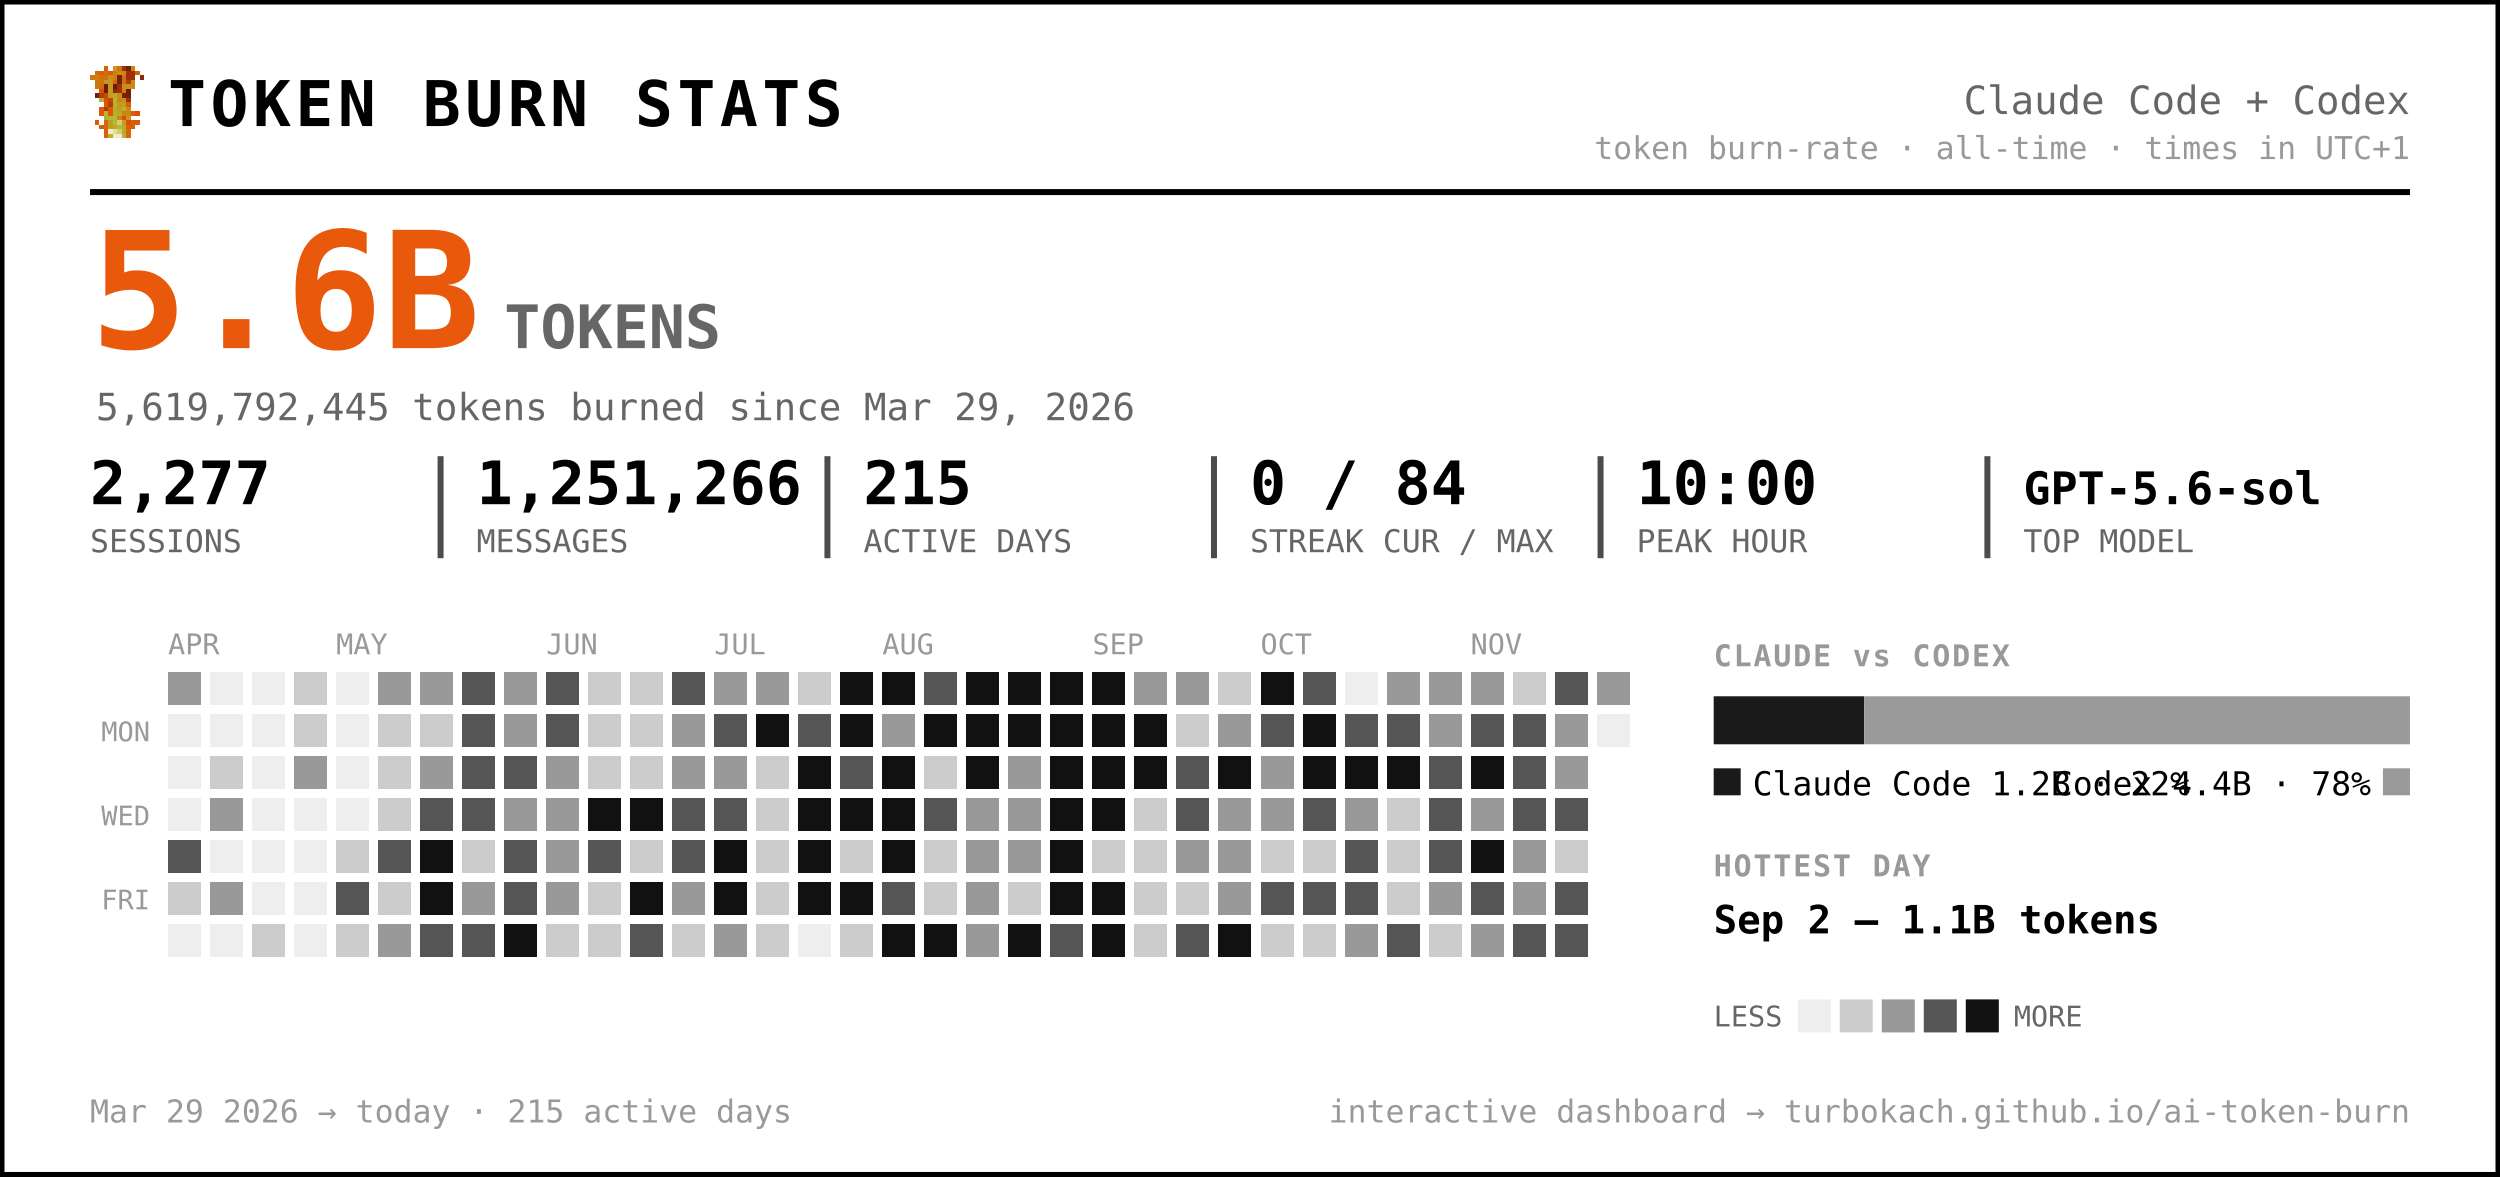
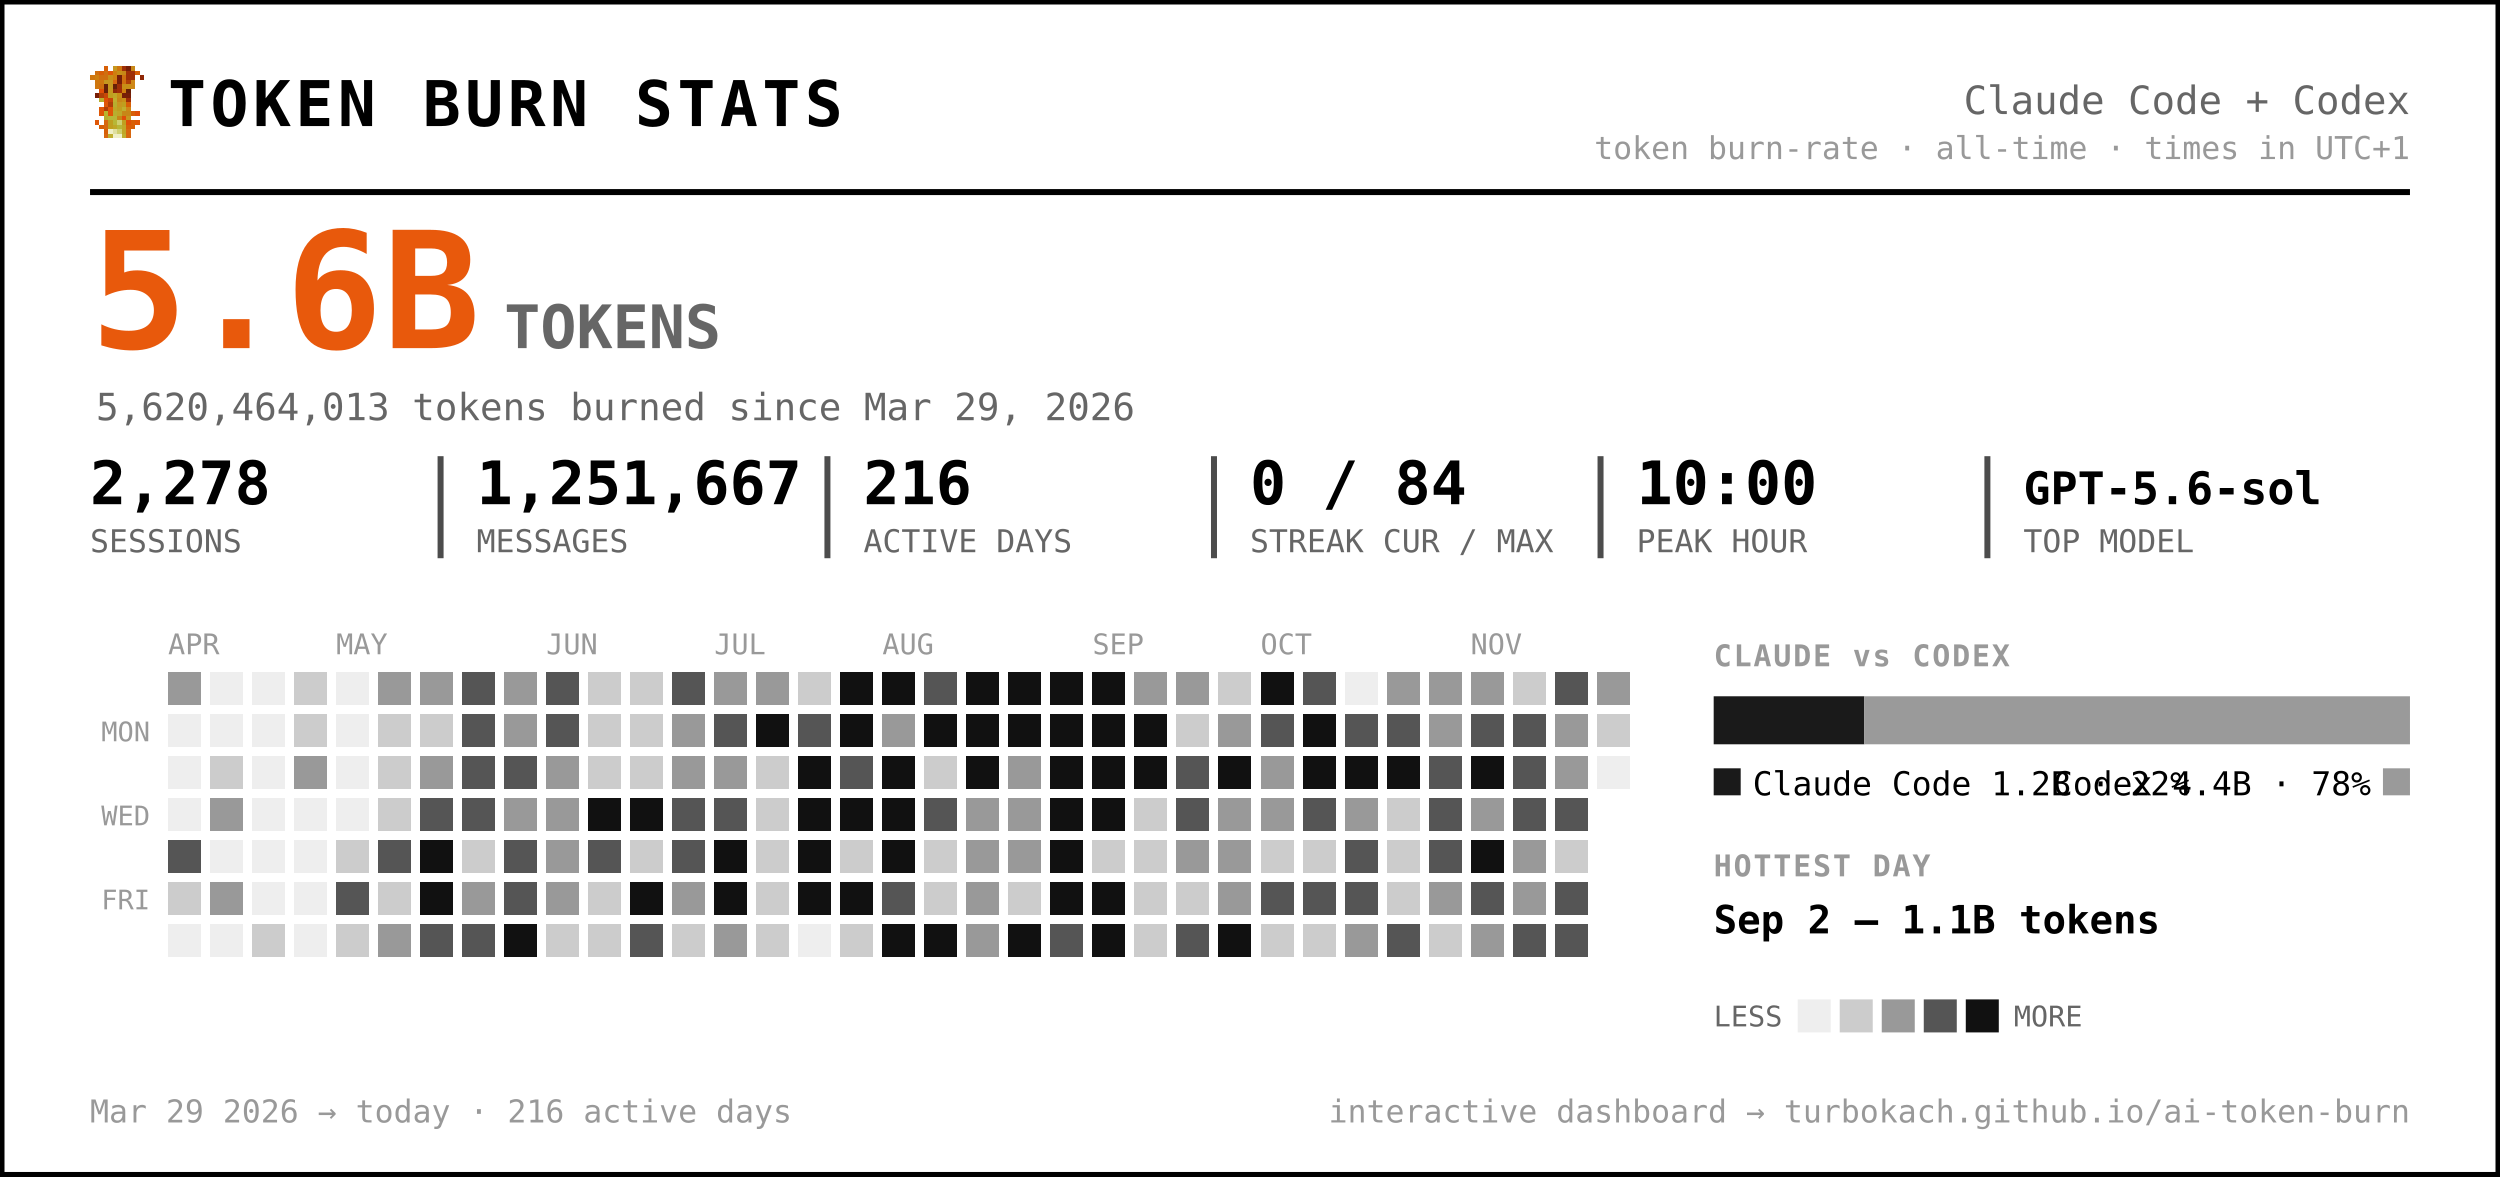
<svg xmlns="http://www.w3.org/2000/svg" width="833" height="392" viewBox="0 0 833 392" font-family="ui-monospace, 'SF Mono', 'Cascadia Code', Menlo, Consolas, monospace" role="img" aria-label="Token burn — Claude Code + Codex">
  <rect x="0.5" y="0.5" width="832" height="391" rx="0" fill="#ffffff" stroke="#000000" stroke-width="2" />
  <g transform="translate(30,22) scale(1.5)" shape-rendering="crispEdges">
    <rect x="3" y="0" width="1" height="1" fill="#d75f07" />
    <rect x="5" y="0" width="1" height="1" fill="#c7971f" />
    <rect x="6" y="0" width="1" height="1" fill="#cf770f" />
    <rect x="7" y="0" width="1" height="1" fill="#9f2f07" />
    <rect x="8" y="0" width="1" height="1" fill="#771f07" />
    <rect x="9" y="0" width="1" height="1" fill="#c78717" />
    <rect x="1" y="1" width="1" height="1" fill="#cf6f0f" />
    <rect x="2" y="1" width="1" height="1" fill="#d75f07" />
    <rect x="3" y="1" width="1" height="1" fill="#cf6f0f" />
    <rect x="4" y="1" width="1" height="1" fill="#df5707" />
    <rect x="5" y="1" width="1" height="1" fill="#cf7f0f" />
    <rect x="6" y="1" width="1" height="1" fill="#c78f17" />
    <rect x="7" y="1" width="1" height="1" fill="#c78717" />
    <rect x="8" y="1" width="1" height="1" fill="#9f2f07" />
    <rect x="9" y="1" width="1" height="1" fill="#9f2f07" />
    <rect x="10" y="1" width="1" height="1" fill="#d75f07" />
    <rect x="0" y="2" width="1" height="1" fill="#cf770f" />
    <rect x="1" y="2" width="1" height="1" fill="#cf7f0f" />
    <rect x="2" y="2" width="1" height="1" fill="#cf6f0f" />
    <rect x="3" y="2" width="1" height="1" fill="#cf6f0f" />
    <rect x="4" y="2" width="1" height="1" fill="#c78f17" />
    <rect x="5" y="2" width="1" height="1" fill="#cf7f0f" />
    <rect x="6" y="2" width="1" height="1" fill="#771f07" />
    <rect x="7" y="2" width="1" height="1" fill="#cf6f0f" />
    <rect x="8" y="2" width="1" height="1" fill="#9f2f07" />
    <rect x="9" y="2" width="1" height="1" fill="#9f2f07" />
    <rect x="11" y="2" width="1" height="1" fill="#8f2707" />
    <rect x="1" y="3" width="1" height="1" fill="#cf770f" />
    <rect x="2" y="3" width="1" height="1" fill="#cf770f" />
    <rect x="3" y="3" width="1" height="1" fill="#c7971f" />
    <rect x="4" y="3" width="1" height="1" fill="#c7971f" />
    <rect x="5" y="3" width="1" height="1" fill="#d7670f" />
    <rect x="6" y="3" width="1" height="1" fill="#771f07" />
    <rect x="7" y="3" width="1" height="1" fill="#cf6f0f" />
    <rect x="8" y="3" width="1" height="1" fill="#af3f07" />
    <rect x="9" y="3" width="1" height="1" fill="#cf8717" />
    <rect x="1" y="4" width="1" height="1" fill="#cf770f" />
    <rect x="2" y="4" width="1" height="1" fill="#cf6f0f" />
    <rect x="3" y="4" width="1" height="1" fill="#671f07" />
    <rect x="4" y="4" width="1" height="1" fill="#c7971f" />
    <rect x="5" y="4" width="1" height="1" fill="#671f07" />
    <rect x="6" y="4" width="1" height="1" fill="#9f2f07" />
    <rect x="7" y="4" width="1" height="1" fill="#c78f17" />
    <rect x="8" y="4" width="1" height="1" fill="#c78f17" />
    <rect x="9" y="4" width="1" height="1" fill="#cf8717" />
    <rect x="2" y="5" width="1" height="1" fill="#df4f07" />
    <rect x="3" y="5" width="1" height="1" fill="#671f07" />
    <rect x="4" y="5" width="1" height="1" fill="#c7971f" />
    <rect x="5" y="5" width="1" height="1" fill="#8f2707" />
    <rect x="6" y="5" width="1" height="1" fill="#9f2f07" />
    <rect x="7" y="5" width="1" height="1" fill="#cf7f0f" />
    <rect x="8" y="5" width="1" height="1" fill="#671f07" />
    <rect x="1" y="6" width="1" height="1" fill="#771f07" />
    <rect x="2" y="6" width="1" height="1" fill="#af3f07" />
    <rect x="3" y="6" width="1" height="1" fill="#c74707" />
    <rect x="4" y="6" width="1" height="1" fill="#bf9f1f" />
    <rect x="5" y="6" width="1" height="1" fill="#bfa727" />
    <rect x="6" y="6" width="1" height="1" fill="#c78f17" />
    <rect x="7" y="6" width="1" height="1" fill="#771f07" />
    <rect x="8" y="6" width="1" height="1" fill="#771f07" />
    <rect x="2" y="7" width="1" height="1" fill="#b7af2f" />
    <rect x="3" y="7" width="1" height="1" fill="#df4f07" />
    <rect x="4" y="7" width="1" height="1" fill="#c74707" />
    <rect x="5" y="7" width="1" height="1" fill="#bfaf2f" />
    <rect x="6" y="7" width="1" height="1" fill="#c78717" />
    <rect x="7" y="7" width="1" height="1" fill="#c78f17" />
    <rect x="8" y="7" width="1" height="1" fill="#9f2f07" />
    <rect x="3" y="8" width="1" height="1" fill="#df5707" />
    <rect x="4" y="8" width="1" height="1" fill="#af3f07" />
    <rect x="5" y="8" width="1" height="1" fill="#b7af2f" />
    <rect x="6" y="8" width="1" height="1" fill="#c7971f" />
    <rect x="7" y="8" width="1" height="1" fill="#bf9f1f" />
    <rect x="8" y="8" width="1" height="1" fill="#d75f07" />
    <rect x="2" y="9" width="1" height="1" fill="#df5707" />
    <rect x="3" y="9" width="1" height="1" fill="#af3f07" />
    <rect x="4" y="9" width="1" height="1" fill="#df5707" />
    <rect x="5" y="9" width="1" height="1" fill="#bfa727" />
    <rect x="6" y="9" width="1" height="1" fill="#bf9f1f" />
    <rect x="7" y="9" width="1" height="1" fill="#bfaf2f" />
    <rect x="8" y="9" width="1" height="1" fill="#cf8717" />
    <rect x="2" y="10" width="1" height="1" fill="#df5707" />
    <rect x="3" y="10" width="1" height="1" fill="#b7b72f" />
    <rect x="4" y="10" width="1" height="1" fill="#df5707" />
    <rect x="5" y="10" width="1" height="1" fill="#b7af2f" />
    <rect x="6" y="10" width="1" height="1" fill="#bfa727" />
    <rect x="7" y="10" width="1" height="1" fill="#c78717" />
    <rect x="8" y="10" width="1" height="1" fill="#c78717" />
    <rect x="9" y="10" width="1" height="1" fill="#d75f07" />
    <rect x="10" y="10" width="1" height="1" fill="#df4f07" />
    <rect x="3" y="11" width="1" height="1" fill="#b7af2f" />
    <rect x="4" y="11" width="1" height="1" fill="#b7b737" />
    <rect x="5" y="11" width="1" height="1" fill="#b7b737" />
    <rect x="6" y="11" width="1" height="1" fill="#c78717" />
    <rect x="7" y="11" width="1" height="1" fill="#df4f07" />
    <rect x="8" y="11" width="1" height="1" fill="#c7971f" />
    <rect x="1" y="12" width="1" height="1" fill="#df5707" />
    <rect x="3" y="12" width="1" height="1" fill="#d7670f" />
    <rect x="4" y="12" width="1" height="1" fill="#bf9f1f" />
    <rect x="5" y="12" width="1" height="1" fill="#b7b737" />
    <rect x="6" y="12" width="1" height="1" fill="#cfcf6f" />
    <rect x="7" y="12" width="1" height="1" fill="#bf9f1f" />
    <rect x="8" y="12" width="1" height="1" fill="#df4f07" />
    <rect x="9" y="12" width="1" height="1" fill="#d75f07" />
    <rect x="10" y="12" width="1" height="1" fill="#df5707" />
    <rect x="2" y="13" width="1" height="1" fill="#d75f07" />
    <rect x="3" y="13" width="1" height="1" fill="#d7670f" />
    <rect x="4" y="13" width="1" height="1" fill="#bf9f1f" />
    <rect x="5" y="13" width="1" height="1" fill="#bfa727" />
    <rect x="6" y="13" width="1" height="1" fill="#b7b737" />
    <rect x="7" y="13" width="1" height="1" fill="#bfa727" />
    <rect x="8" y="13" width="1" height="1" fill="#d75f07" />
    <rect x="9" y="13" width="1" height="1" fill="#d75f07" />
    <rect x="3" y="14" width="1" height="1" fill="#d75f07" />
    <rect x="4" y="14" width="1" height="1" fill="#efefc7" />
    <rect x="5" y="14" width="1" height="1" fill="#dfdf9f" />
    <rect x="6" y="14" width="1" height="1" fill="#cfcf6f" />
    <rect x="7" y="14" width="1" height="1" fill="#bfa727" />
    <rect x="8" y="14" width="1" height="1" fill="#d7670f" />
    <rect x="3" y="15" width="1" height="1" fill="#d7670f" />
    <rect x="4" y="15" width="1" height="1" fill="#bfaf2f" />
    <rect x="5" y="15" width="1" height="1" fill="#efefc7" />
    <rect x="6" y="15" width="1" height="1" fill="#efefc7" />
    <rect x="7" y="15" width="1" height="1" fill="#bfaf2f" />
    <rect x="8" y="15" width="1" height="1" fill="#d7670f" />
  </g>
  <text x="56.0" y="42.0" font-size="21" fill="#000000" font-weight="800" letter-spacing="1.5">TOKEN BURN STATS</text>
  <text x="803.0" y="38.0" font-size="13" fill="#666666" text-anchor="end">Claude Code + Codex</text>
  <text x="803.0" y="53.0" font-size="10.5" fill="#999999" text-anchor="end">token burn-rate · all-time · times in UTC+1</text>
  <line x1="30" y1="64" x2="803" y2="64" stroke="#000000" stroke-width="2" />
  <text x="30.0" y="116.0" font-size="54" fill="#e8590c" font-weight="800">5.6B</text>
  <text x="168.0" y="116.0" font-size="20" fill="#666666" font-weight="600">TOKENS</text>
-   <text x="32.0" y="140.0" font-size="12.5" fill="#666666">5,619,792,445 tokens burned since Mar 29, 2026</text>
-   <text x="30.0" y="168.0" font-size="20" fill="#000000" font-weight="700">2,277</text>
+   <text x="32.0" y="140.0" font-size="12.5" fill="#666666">5,620,464,013 tokens burned since Mar 29, 2026</text>
+   <text x="30.0" y="168.0" font-size="20" fill="#000000" font-weight="700">2,278</text>
  <text x="30.0" y="184.0" font-size="10.5" fill="#666666">SESSIONS</text>
-   <text x="158.8" y="168.0" font-size="20" fill="#000000" font-weight="700">1,251,266</text>
+   <text x="158.8" y="168.0" font-size="20" fill="#000000" font-weight="700">1,251,667</text>
  <text x="158.8" y="184.0" font-size="10.5" fill="#666666">MESSAGES</text>
  <line x1="146.8" y1="152" x2="146.8" y2="186" stroke="#000000" stroke-width="2" opacity="0.7" />
-   <text x="287.7" y="168.0" font-size="20" fill="#000000" font-weight="700">215</text>
+   <text x="287.7" y="168.0" font-size="20" fill="#000000" font-weight="700">216</text>
  <text x="287.7" y="184.0" font-size="10.5" fill="#666666">ACTIVE DAYS</text>
  <line x1="275.7" y1="152" x2="275.7" y2="186" stroke="#000000" stroke-width="2" opacity="0.7" />
  <text x="416.5" y="168.0" font-size="20" fill="#000000" font-weight="700">0 / 84</text>
  <text x="416.5" y="184.0" font-size="10.5" fill="#666666">STREAK CUR / MAX</text>
  <line x1="404.5" y1="152" x2="404.5" y2="186" stroke="#000000" stroke-width="2" opacity="0.7" />
  <text x="545.3" y="168.0" font-size="20" fill="#000000" font-weight="700">10:00</text>
  <text x="545.3" y="184.0" font-size="10.5" fill="#666666">PEAK HOUR</text>
  <line x1="533.3" y1="152" x2="533.3" y2="186" stroke="#000000" stroke-width="2" opacity="0.7" />
  <text x="674.2" y="168.0" font-size="15" fill="#000000" font-weight="700">GPT-5.6-sol</text>
  <text x="674.2" y="184.0" font-size="10.5" fill="#666666">TOP MODEL</text>
  <line x1="662.2" y1="152" x2="662.2" y2="186" stroke="#000000" stroke-width="2" opacity="0.7" />
  <text x="56.0" y="218.0" font-size="9.5" fill="#999999">APR</text>
  <text x="112.0" y="218.0" font-size="9.5" fill="#999999">MAY</text>
  <text x="182.0" y="218.0" font-size="9.5" fill="#999999">JUN</text>
  <text x="238.0" y="218.0" font-size="9.5" fill="#999999">JUL</text>
  <text x="294.0" y="218.0" font-size="9.5" fill="#999999">AUG</text>
  <text x="364.0" y="218.0" font-size="9.5" fill="#999999">SEP</text>
  <text x="420.0" y="218.0" font-size="9.5" fill="#999999">OCT</text>
  <text x="490.0" y="218.0" font-size="9.5" fill="#999999">NOV</text>
  <text x="50.0" y="247.0" font-size="9" fill="#999999" text-anchor="end">MON</text>
  <text x="50.0" y="275.0" font-size="9" fill="#999999" text-anchor="end">WED</text>
  <text x="50.0" y="303.0" font-size="9" fill="#999999" text-anchor="end">FRI</text>
  <g shape-rendering="crispEdges">
    <rect x="126" y="238" width="11" height="11" rx="0" fill="#cccccc" />
    <rect x="126" y="252" width="11" height="11" rx="0" fill="#cccccc" />
    <rect x="126" y="266" width="11" height="11" rx="0" fill="#cccccc" />
    <rect x="126" y="280" width="11" height="11" rx="0" fill="#555555" />
    <rect x="126" y="294" width="11" height="11" rx="0" fill="#cccccc" />
    <rect x="126" y="308" width="11" height="11" rx="0" fill="#999999" />
    <rect x="140" y="224" width="11" height="11" rx="0" fill="#999999" />
    <rect x="140" y="238" width="11" height="11" rx="0" fill="#cccccc" />
    <rect x="140" y="252" width="11" height="11" rx="0" fill="#999999" />
    <rect x="140" y="266" width="11" height="11" rx="0" fill="#555555" />
    <rect x="140" y="280" width="11" height="11" rx="0" fill="#111111" />
    <rect x="140" y="294" width="11" height="11" rx="0" fill="#111111" />
    <rect x="140" y="308" width="11" height="11" rx="0" fill="#555555" />
    <rect x="154" y="224" width="11" height="11" rx="0" fill="#555555" />
    <rect x="154" y="238" width="11" height="11" rx="0" fill="#555555" />
    <rect x="154" y="252" width="11" height="11" rx="0" fill="#555555" />
    <rect x="154" y="266" width="11" height="11" rx="0" fill="#555555" />
    <rect x="154" y="280" width="11" height="11" rx="0" fill="#cccccc" />
    <rect x="154" y="294" width="11" height="11" rx="0" fill="#999999" />
    <rect x="154" y="308" width="11" height="11" rx="0" fill="#555555" />
    <rect x="168" y="224" width="11" height="11" rx="0" fill="#999999" />
    <rect x="168" y="238" width="11" height="11" rx="0" fill="#999999" />
    <rect x="168" y="252" width="11" height="11" rx="0" fill="#555555" />
    <rect x="168" y="266" width="11" height="11" rx="0" fill="#999999" />
    <rect x="168" y="280" width="11" height="11" rx="0" fill="#555555" />
    <rect x="168" y="294" width="11" height="11" rx="0" fill="#555555" />
    <rect x="168" y="308" width="11" height="11" rx="0" fill="#111111" />
    <rect x="182" y="224" width="11" height="11" rx="0" fill="#555555" />
    <rect x="182" y="238" width="11" height="11" rx="0" fill="#555555" />
    <rect x="182" y="252" width="11" height="11" rx="0" fill="#999999" />
    <rect x="182" y="266" width="11" height="11" rx="0" fill="#999999" />
    <rect x="182" y="280" width="11" height="11" rx="0" fill="#999999" />
    <rect x="182" y="294" width="11" height="11" rx="0" fill="#999999" />
    <rect x="182" y="308" width="11" height="11" rx="0" fill="#cccccc" />
    <rect x="196" y="224" width="11" height="11" rx="0" fill="#cccccc" />
    <rect x="196" y="238" width="11" height="11" rx="0" fill="#cccccc" />
    <rect x="196" y="252" width="11" height="11" rx="0" fill="#cccccc" />
    <rect x="196" y="266" width="11" height="11" rx="0" fill="#111111" />
    <rect x="196" y="280" width="11" height="11" rx="0" fill="#555555" />
    <rect x="196" y="294" width="11" height="11" rx="0" fill="#cccccc" />
    <rect x="196" y="308" width="11" height="11" rx="0" fill="#cccccc" />
    <rect x="210" y="224" width="11" height="11" rx="0" fill="#cccccc" />
    <rect x="210" y="238" width="11" height="11" rx="0" fill="#cccccc" />
    <rect x="210" y="252" width="11" height="11" rx="0" fill="#cccccc" />
    <rect x="210" y="266" width="11" height="11" rx="0" fill="#111111" />
    <rect x="210" y="280" width="11" height="11" rx="0" fill="#cccccc" />
    <rect x="210" y="294" width="11" height="11" rx="0" fill="#111111" />
    <rect x="210" y="308" width="11" height="11" rx="0" fill="#555555" />
    <rect x="224" y="224" width="11" height="11" rx="0" fill="#555555" />
    <rect x="224" y="238" width="11" height="11" rx="0" fill="#999999" />
    <rect x="224" y="252" width="11" height="11" rx="0" fill="#999999" />
    <rect x="224" y="266" width="11" height="11" rx="0" fill="#555555" />
    <rect x="224" y="280" width="11" height="11" rx="0" fill="#555555" />
    <rect x="224" y="294" width="11" height="11" rx="0" fill="#999999" />
    <rect x="224" y="308" width="11" height="11" rx="0" fill="#cccccc" />
    <rect x="238" y="224" width="11" height="11" rx="0" fill="#999999" />
    <rect x="238" y="238" width="11" height="11" rx="0" fill="#555555" />
    <rect x="238" y="252" width="11" height="11" rx="0" fill="#999999" />
    <rect x="238" y="266" width="11" height="11" rx="0" fill="#555555" />
    <rect x="238" y="280" width="11" height="11" rx="0" fill="#111111" />
    <rect x="238" y="294" width="11" height="11" rx="0" fill="#111111" />
    <rect x="238" y="308" width="11" height="11" rx="0" fill="#999999" />
    <rect x="252" y="224" width="11" height="11" rx="0" fill="#999999" />
    <rect x="252" y="238" width="11" height="11" rx="0" fill="#111111" />
    <rect x="252" y="252" width="11" height="11" rx="0" fill="#cccccc" />
    <rect x="252" y="266" width="11" height="11" rx="0" fill="#cccccc" />
    <rect x="252" y="280" width="11" height="11" rx="0" fill="#cccccc" />
    <rect x="252" y="294" width="11" height="11" rx="0" fill="#cccccc" />
    <rect x="252" y="308" width="11" height="11" rx="0" fill="#cccccc" />
    <rect x="266" y="224" width="11" height="11" rx="0" fill="#cccccc" />
    <rect x="266" y="238" width="11" height="11" rx="0" fill="#555555" />
    <rect x="266" y="252" width="11" height="11" rx="0" fill="#111111" />
    <rect x="266" y="266" width="11" height="11" rx="0" fill="#111111" />
    <rect x="266" y="280" width="11" height="11" rx="0" fill="#111111" />
    <rect x="266" y="294" width="11" height="11" rx="0" fill="#111111" />
    <rect x="280" y="224" width="11" height="11" rx="0" fill="#111111" />
    <rect x="280" y="238" width="11" height="11" rx="0" fill="#111111" />
    <rect x="280" y="252" width="11" height="11" rx="0" fill="#555555" />
    <rect x="280" y="266" width="11" height="11" rx="0" fill="#111111" />
    <rect x="280" y="280" width="11" height="11" rx="0" fill="#cccccc" />
    <rect x="280" y="294" width="11" height="11" rx="0" fill="#111111" />
    <rect x="280" y="308" width="11" height="11" rx="0" fill="#cccccc" />
    <rect x="294" y="224" width="11" height="11" rx="0" fill="#111111" />
    <rect x="294" y="238" width="11" height="11" rx="0" fill="#999999" />
    <rect x="294" y="252" width="11" height="11" rx="0" fill="#111111" />
    <rect x="294" y="266" width="11" height="11" rx="0" fill="#111111" />
    <rect x="294" y="280" width="11" height="11" rx="0" fill="#111111" />
    <rect x="294" y="294" width="11" height="11" rx="0" fill="#555555" />
    <rect x="294" y="308" width="11" height="11" rx="0" fill="#111111" />
    <rect x="308" y="224" width="11" height="11" rx="0" fill="#555555" />
    <rect x="308" y="238" width="11" height="11" rx="0" fill="#111111" />
    <rect x="308" y="252" width="11" height="11" rx="0" fill="#cccccc" />
    <rect x="308" y="266" width="11" height="11" rx="0" fill="#555555" />
    <rect x="308" y="280" width="11" height="11" rx="0" fill="#cccccc" />
    <rect x="308" y="294" width="11" height="11" rx="0" fill="#cccccc" />
    <rect x="308" y="308" width="11" height="11" rx="0" fill="#111111" />
    <rect x="322" y="224" width="11" height="11" rx="0" fill="#111111" />
    <rect x="322" y="238" width="11" height="11" rx="0" fill="#111111" />
    <rect x="322" y="252" width="11" height="11" rx="0" fill="#111111" />
    <rect x="322" y="266" width="11" height="11" rx="0" fill="#999999" />
    <rect x="322" y="280" width="11" height="11" rx="0" fill="#999999" />
    <rect x="322" y="294" width="11" height="11" rx="0" fill="#999999" />
    <rect x="322" y="308" width="11" height="11" rx="0" fill="#999999" />
    <rect x="336" y="224" width="11" height="11" rx="0" fill="#111111" />
    <rect x="336" y="238" width="11" height="11" rx="0" fill="#111111" />
    <rect x="336" y="252" width="11" height="11" rx="0" fill="#999999" />
    <rect x="336" y="266" width="11" height="11" rx="0" fill="#999999" />
    <rect x="336" y="280" width="11" height="11" rx="0" fill="#999999" />
    <rect x="336" y="294" width="11" height="11" rx="0" fill="#cccccc" />
    <rect x="336" y="308" width="11" height="11" rx="0" fill="#111111" />
    <rect x="350" y="224" width="11" height="11" rx="0" fill="#111111" />
    <rect x="350" y="238" width="11" height="11" rx="0" fill="#111111" />
    <rect x="350" y="252" width="11" height="11" rx="0" fill="#111111" />
    <rect x="350" y="266" width="11" height="11" rx="0" fill="#111111" />
    <rect x="350" y="280" width="11" height="11" rx="0" fill="#111111" />
    <rect x="350" y="294" width="11" height="11" rx="0" fill="#111111" />
    <rect x="350" y="308" width="11" height="11" rx="0" fill="#555555" />
    <rect x="364" y="224" width="11" height="11" rx="0" fill="#111111" />
    <rect x="364" y="238" width="11" height="11" rx="0" fill="#111111" />
    <rect x="364" y="252" width="11" height="11" rx="0" fill="#111111" />
    <rect x="364" y="266" width="11" height="11" rx="0" fill="#111111" />
    <rect x="364" y="280" width="11" height="11" rx="0" fill="#cccccc" />
    <rect x="364" y="294" width="11" height="11" rx="0" fill="#111111" />
    <rect x="364" y="308" width="11" height="11" rx="0" fill="#111111" />
    <rect x="378" y="224" width="11" height="11" rx="0" fill="#999999" />
    <rect x="378" y="238" width="11" height="11" rx="0" fill="#111111" />
    <rect x="378" y="252" width="11" height="11" rx="0" fill="#111111" />
    <rect x="378" y="266" width="11" height="11" rx="0" fill="#cccccc" />
    <rect x="378" y="280" width="11" height="11" rx="0" fill="#cccccc" />
    <rect x="378" y="294" width="11" height="11" rx="0" fill="#cccccc" />
    <rect x="378" y="308" width="11" height="11" rx="0" fill="#cccccc" />
    <rect x="392" y="224" width="11" height="11" rx="0" fill="#999999" />
    <rect x="392" y="238" width="11" height="11" rx="0" fill="#cccccc" />
    <rect x="392" y="252" width="11" height="11" rx="0" fill="#555555" />
    <rect x="392" y="266" width="11" height="11" rx="0" fill="#555555" />
    <rect x="392" y="280" width="11" height="11" rx="0" fill="#999999" />
    <rect x="392" y="294" width="11" height="11" rx="0" fill="#cccccc" />
    <rect x="392" y="308" width="11" height="11" rx="0" fill="#555555" />
    <rect x="406" y="224" width="11" height="11" rx="0" fill="#cccccc" />
    <rect x="406" y="238" width="11" height="11" rx="0" fill="#999999" />
    <rect x="406" y="252" width="11" height="11" rx="0" fill="#111111" />
    <rect x="406" y="266" width="11" height="11" rx="0" fill="#999999" />
    <rect x="406" y="280" width="11" height="11" rx="0" fill="#999999" />
    <rect x="406" y="294" width="11" height="11" rx="0" fill="#999999" />
    <rect x="406" y="308" width="11" height="11" rx="0" fill="#111111" />
    <rect x="420" y="224" width="11" height="11" rx="0" fill="#111111" />
    <rect x="420" y="238" width="11" height="11" rx="0" fill="#555555" />
    <rect x="420" y="252" width="11" height="11" rx="0" fill="#999999" />
    <rect x="420" y="266" width="11" height="11" rx="0" fill="#999999" />
    <rect x="420" y="280" width="11" height="11" rx="0" fill="#cccccc" />
    <rect x="420" y="294" width="11" height="11" rx="0" fill="#555555" />
    <rect x="420" y="308" width="11" height="11" rx="0" fill="#cccccc" />
    <rect x="434" y="224" width="11" height="11" rx="0" fill="#555555" />
    <rect x="434" y="238" width="11" height="11" rx="0" fill="#111111" />
    <rect x="434" y="252" width="11" height="11" rx="0" fill="#111111" />
    <rect x="434" y="266" width="11" height="11" rx="0" fill="#555555" />
    <rect x="434" y="280" width="11" height="11" rx="0" fill="#cccccc" />
    <rect x="434" y="294" width="11" height="11" rx="0" fill="#555555" />
    <rect x="434" y="308" width="11" height="11" rx="0" fill="#cccccc" />
    <rect x="448" y="238" width="11" height="11" rx="0" fill="#555555" />
    <rect x="448" y="252" width="11" height="11" rx="0" fill="#111111" />
    <rect x="448" y="266" width="11" height="11" rx="0" fill="#999999" />
    <rect x="448" y="280" width="11" height="11" rx="0" fill="#555555" />
    <rect x="448" y="294" width="11" height="11" rx="0" fill="#555555" />
    <rect x="448" y="308" width="11" height="11" rx="0" fill="#999999" />
    <rect x="462" y="224" width="11" height="11" rx="0" fill="#999999" />
    <rect x="462" y="238" width="11" height="11" rx="0" fill="#555555" />
    <rect x="462" y="252" width="11" height="11" rx="0" fill="#111111" />
    <rect x="462" y="266" width="11" height="11" rx="0" fill="#cccccc" />
    <rect x="462" y="280" width="11" height="11" rx="0" fill="#cccccc" />
    <rect x="462" y="294" width="11" height="11" rx="0" fill="#cccccc" />
    <rect x="462" y="308" width="11" height="11" rx="0" fill="#555555" />
    <rect x="476" y="224" width="11" height="11" rx="0" fill="#999999" />
    <rect x="476" y="238" width="11" height="11" rx="0" fill="#999999" />
    <rect x="476" y="252" width="11" height="11" rx="0" fill="#555555" />
    <rect x="476" y="266" width="11" height="11" rx="0" fill="#555555" />
    <rect x="476" y="280" width="11" height="11" rx="0" fill="#555555" />
    <rect x="476" y="294" width="11" height="11" rx="0" fill="#999999" />
    <rect x="476" y="308" width="11" height="11" rx="0" fill="#cccccc" />
    <rect x="490" y="224" width="11" height="11" rx="0" fill="#999999" />
    <rect x="490" y="238" width="11" height="11" rx="0" fill="#555555" />
    <rect x="490" y="252" width="11" height="11" rx="0" fill="#111111" />
    <rect x="490" y="266" width="11" height="11" rx="0" fill="#999999" />
    <rect x="490" y="280" width="11" height="11" rx="0" fill="#111111" />
    <rect x="490" y="294" width="11" height="11" rx="0" fill="#555555" />
    <rect x="490" y="308" width="11" height="11" rx="0" fill="#999999" />
    <rect x="504" y="224" width="11" height="11" rx="0" fill="#cccccc" />
    <rect x="504" y="238" width="11" height="11" rx="0" fill="#555555" />
    <rect x="504" y="252" width="11" height="11" rx="0" fill="#555555" />
    <rect x="504" y="266" width="11" height="11" rx="0" fill="#555555" />
    <rect x="504" y="280" width="11" height="11" rx="0" fill="#999999" />
    <rect x="504" y="294" width="11" height="11" rx="0" fill="#999999" />
    <rect x="504" y="308" width="11" height="11" rx="0" fill="#555555" />
    <rect x="518" y="224" width="11" height="11" rx="0" fill="#555555" />
    <rect x="518" y="238" width="11" height="11" rx="0" fill="#999999" />
    <rect x="518" y="252" width="11" height="11" rx="0" fill="#999999" />
    <rect x="518" y="266" width="11" height="11" rx="0" fill="#555555" />
    <rect x="518" y="280" width="11" height="11" rx="0" fill="#cccccc" />
    <rect x="518" y="294" width="11" height="11" rx="0" fill="#555555" />
    <rect x="518" y="308" width="11" height="11" rx="0" fill="#555555" />
    <rect x="532" y="224" width="11" height="11" rx="0" fill="#999999" />
+     <rect x="532" y="238" width="11" height="11" rx="0" fill="#cccccc" />
    <rect x="56" y="224" width="11" height="11" rx="0" fill="#999999" />
    <rect x="56" y="280" width="11" height="11" rx="0" fill="#555555" />
    <rect x="56" y="294" width="11" height="11" rx="0" fill="#cccccc" />
    <rect x="70" y="252" width="11" height="11" rx="0" fill="#cccccc" />
    <rect x="70" y="266" width="11" height="11" rx="0" fill="#999999" />
    <rect x="70" y="294" width="11" height="11" rx="0" fill="#999999" />
    <rect x="84" y="308" width="11" height="11" rx="0" fill="#cccccc" />
    <rect x="98" y="224" width="11" height="11" rx="0" fill="#cccccc" />
    <rect x="98" y="238" width="11" height="11" rx="0" fill="#cccccc" />
    <rect x="98" y="252" width="11" height="11" rx="0" fill="#999999" />
    <rect x="112" y="280" width="11" height="11" rx="0" fill="#cccccc" />
    <rect x="112" y="294" width="11" height="11" rx="0" fill="#555555" />
    <rect x="112" y="308" width="11" height="11" rx="0" fill="#cccccc" />
    <rect x="126" y="224" width="11" height="11" rx="0" fill="#999999" />
    <rect x="56" y="238" width="11" height="11" rx="0" fill="#eeeeee" />
    <rect x="56" y="252" width="11" height="11" rx="0" fill="#eeeeee" />
    <rect x="56" y="266" width="11" height="11" rx="0" fill="#eeeeee" />
    <rect x="56" y="308" width="11" height="11" rx="0" fill="#eeeeee" />
    <rect x="70" y="224" width="11" height="11" rx="0" fill="#eeeeee" />
    <rect x="70" y="238" width="11" height="11" rx="0" fill="#eeeeee" />
    <rect x="70" y="280" width="11" height="11" rx="0" fill="#eeeeee" />
    <rect x="70" y="308" width="11" height="11" rx="0" fill="#eeeeee" />
    <rect x="84" y="224" width="11" height="11" rx="0" fill="#eeeeee" />
    <rect x="84" y="238" width="11" height="11" rx="0" fill="#eeeeee" />
    <rect x="84" y="252" width="11" height="11" rx="0" fill="#eeeeee" />
    <rect x="84" y="266" width="11" height="11" rx="0" fill="#eeeeee" />
    <rect x="84" y="280" width="11" height="11" rx="0" fill="#eeeeee" />
    <rect x="84" y="294" width="11" height="11" rx="0" fill="#eeeeee" />
    <rect x="98" y="266" width="11" height="11" rx="0" fill="#eeeeee" />
    <rect x="98" y="280" width="11" height="11" rx="0" fill="#eeeeee" />
    <rect x="98" y="294" width="11" height="11" rx="0" fill="#eeeeee" />
    <rect x="98" y="308" width="11" height="11" rx="0" fill="#eeeeee" />
    <rect x="112" y="224" width="11" height="11" rx="0" fill="#eeeeee" />
    <rect x="112" y="238" width="11" height="11" rx="0" fill="#eeeeee" />
    <rect x="112" y="252" width="11" height="11" rx="0" fill="#eeeeee" />
    <rect x="112" y="266" width="11" height="11" rx="0" fill="#eeeeee" />
    <rect x="266" y="308" width="11" height="11" rx="0" fill="#eeeeee" />
    <rect x="448" y="224" width="11" height="11" rx="0" fill="#eeeeee" />
-     <rect x="532" y="238" width="11" height="11" rx="0" fill="#eeeeee" />
+     <rect x="532" y="252" width="11" height="11" rx="0" fill="#eeeeee" />
  </g>
  <text x="571.0" y="222.0" font-size="10" fill="#999999" font-weight="700" letter-spacing="0.6">CLAUDE vs CODEX</text>
-   <path d="M571.00,232 H621.18 L621.18,232 V248.00 L621.18,248.00 H571.00 L571.00,248.00 V232.00 L571.00,232.00 Z" fill="#1a1a1a" />
-   <path d="M621.18,232 H803.00 L803.00,232 V248.00 L803.00,248.00 H621.18 L621.18,248.00 V232.00 L621.18,232.00 Z" fill="#9a9a9a" />
+   <path d="M571.00,232 H621.20 L621.20,232 V248.00 L621.20,248.00 H571.00 L571.00,248.00 V232.00 L571.00,232.00 Z" fill="#1a1a1a" />
+   <path d="M621.20,232 H803.00 L803.00,232 V248.00 L803.00,248.00 H621.20 L621.20,248.00 V232.00 L621.20,232.00 Z" fill="#9a9a9a" />
  <rect x="571" y="256" width="9" height="9" rx="0" fill="#1a1a1a" />
  <text x="584.0" y="265.0" font-size="11" fill="#000000">Claude Code  1.2B · 22%</text>
  <rect x="794.0" y="256" width="9" height="9" rx="0" fill="#9a9a9a" />
  <text x="790.0" y="265.0" font-size="11" fill="#000000" text-anchor="end">Codex  4.4B · 78%</text>
  <text x="571.0" y="292.0" font-size="10" fill="#999999" font-weight="700" letter-spacing="0.6">HOTTEST DAY</text>
  <text x="571.0" y="311.0" font-size="13" fill="#000000" font-weight="600">Sep 2 — 1.1B tokens</text>
  <text x="571.0" y="342.0" font-size="9.5" fill="#666666">LESS</text>
  <rect x="599" y="333" width="11" height="11" rx="0" fill="#eeeeee" />
  <rect x="613" y="333" width="11" height="11" rx="0" fill="#cccccc" />
  <rect x="627" y="333" width="11" height="11" rx="0" fill="#999999" />
  <rect x="641" y="333" width="11" height="11" rx="0" fill="#555555" />
  <rect x="655" y="333" width="11" height="11" rx="0" fill="#111111" />
  <text x="671.0" y="342.0" font-size="9.5" fill="#666666">MORE</text>
-   <text x="30.0" y="374.0" font-size="10.5" fill="#999999">Mar 29 2026 → today  ·  215 active days</text>
+   <text x="30.0" y="374.0" font-size="10.5" fill="#999999">Mar 29 2026 → today  ·  216 active days</text>
  <text x="803.0" y="374.0" font-size="10.5" fill="#999999" text-anchor="end">interactive dashboard → turbokach.github.io/ai-token-burn</text>
</svg>
